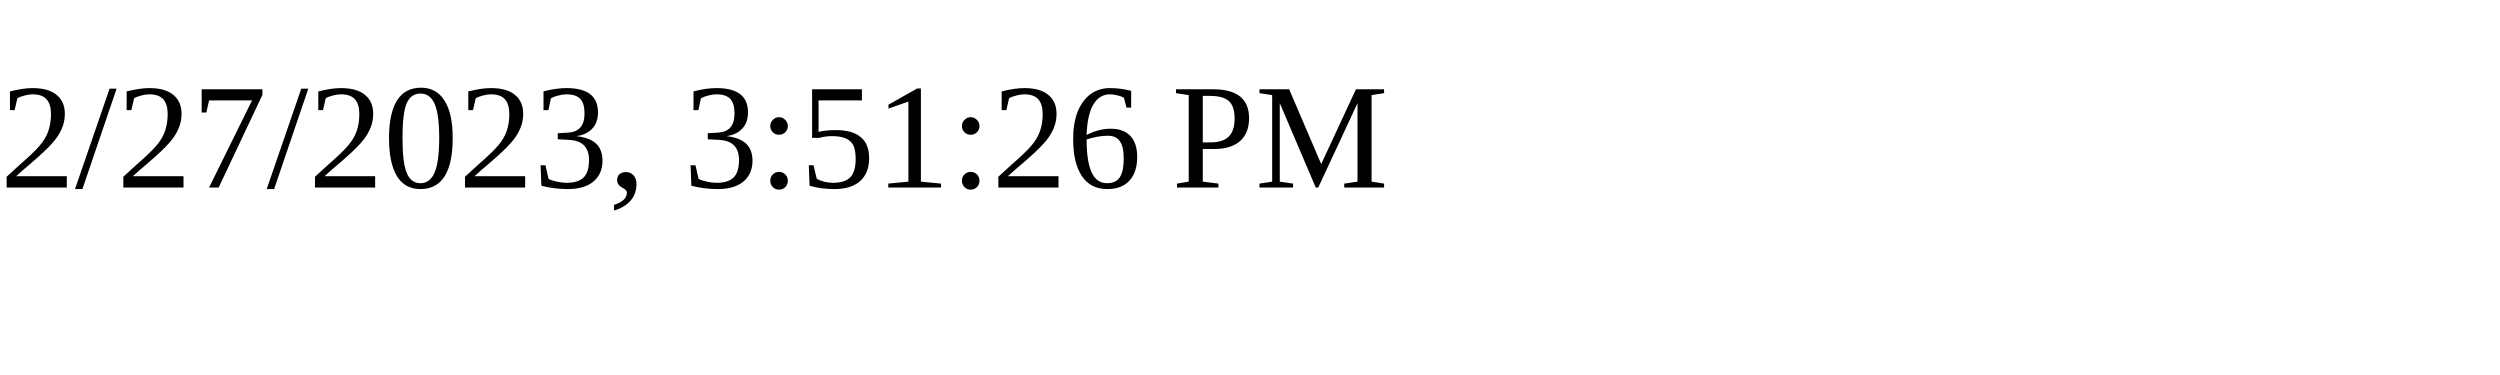
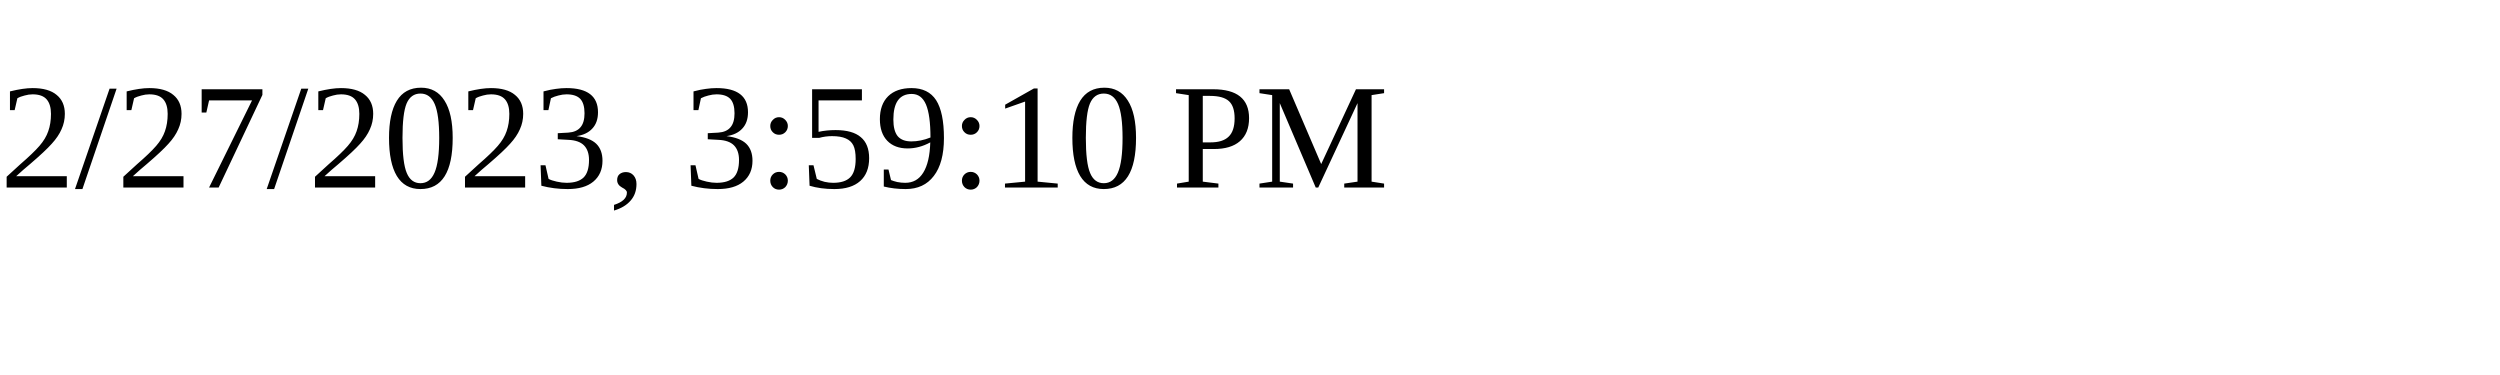
<svg xmlns="http://www.w3.org/2000/svg" height="30" width="200">
-   <text x="0" y="15">2/27/2023, 3:51:26 PM</text>
+   <text x="0" y="15">2/27/2023, 3:59:10 PM</text>
</svg>
